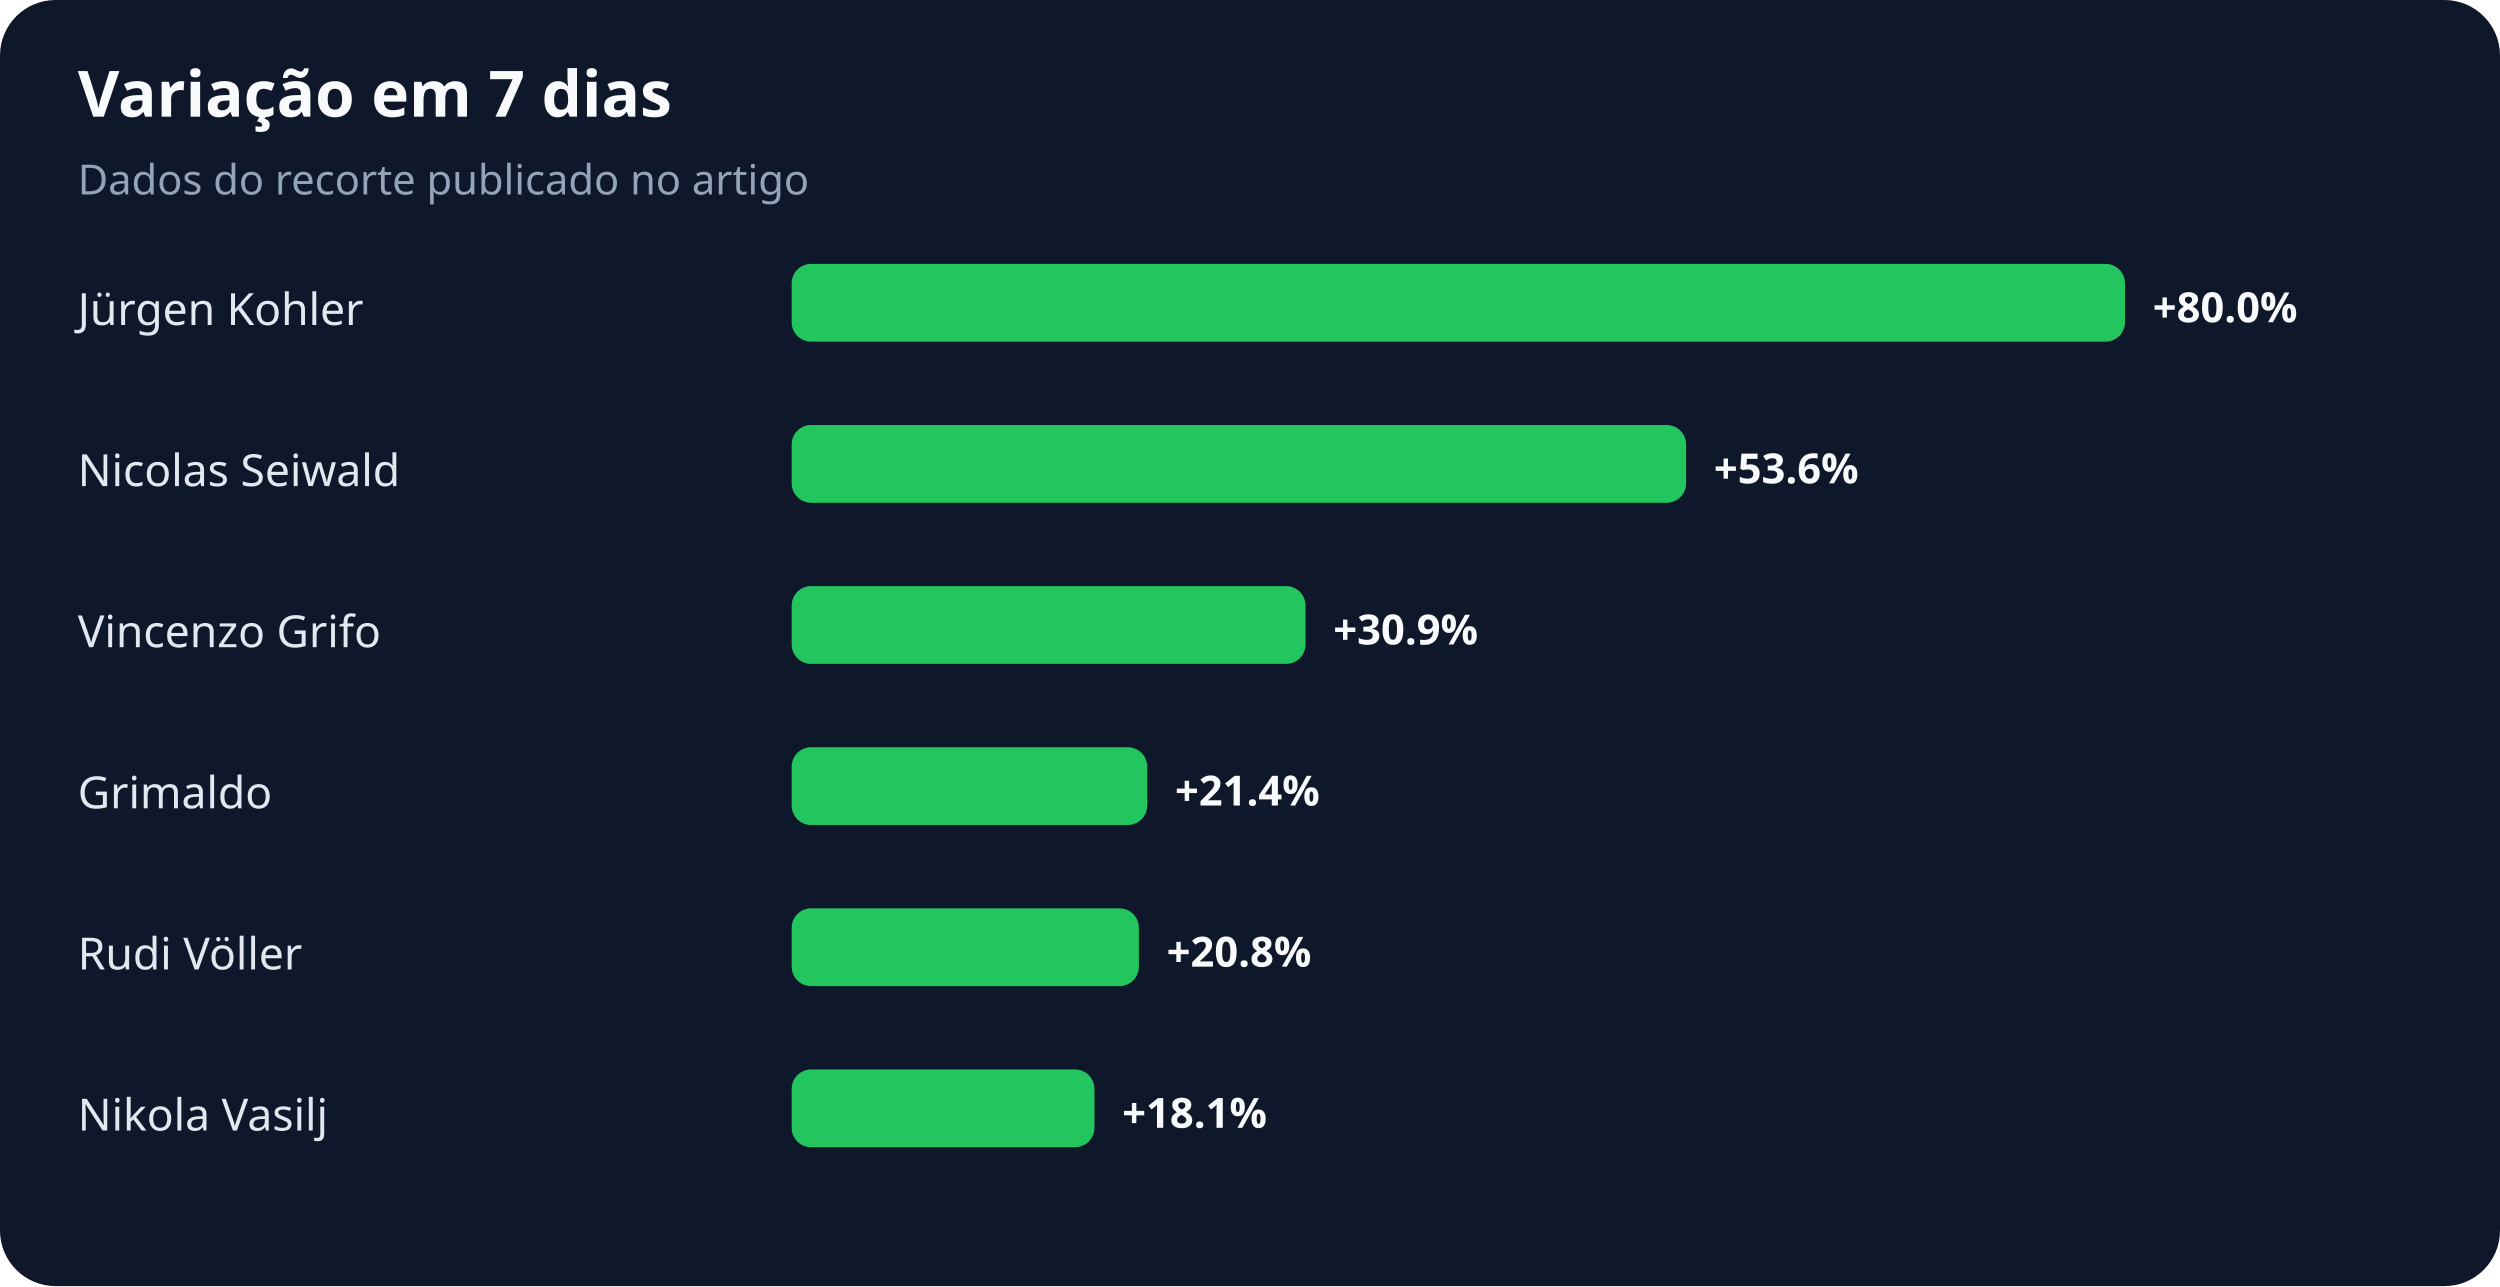
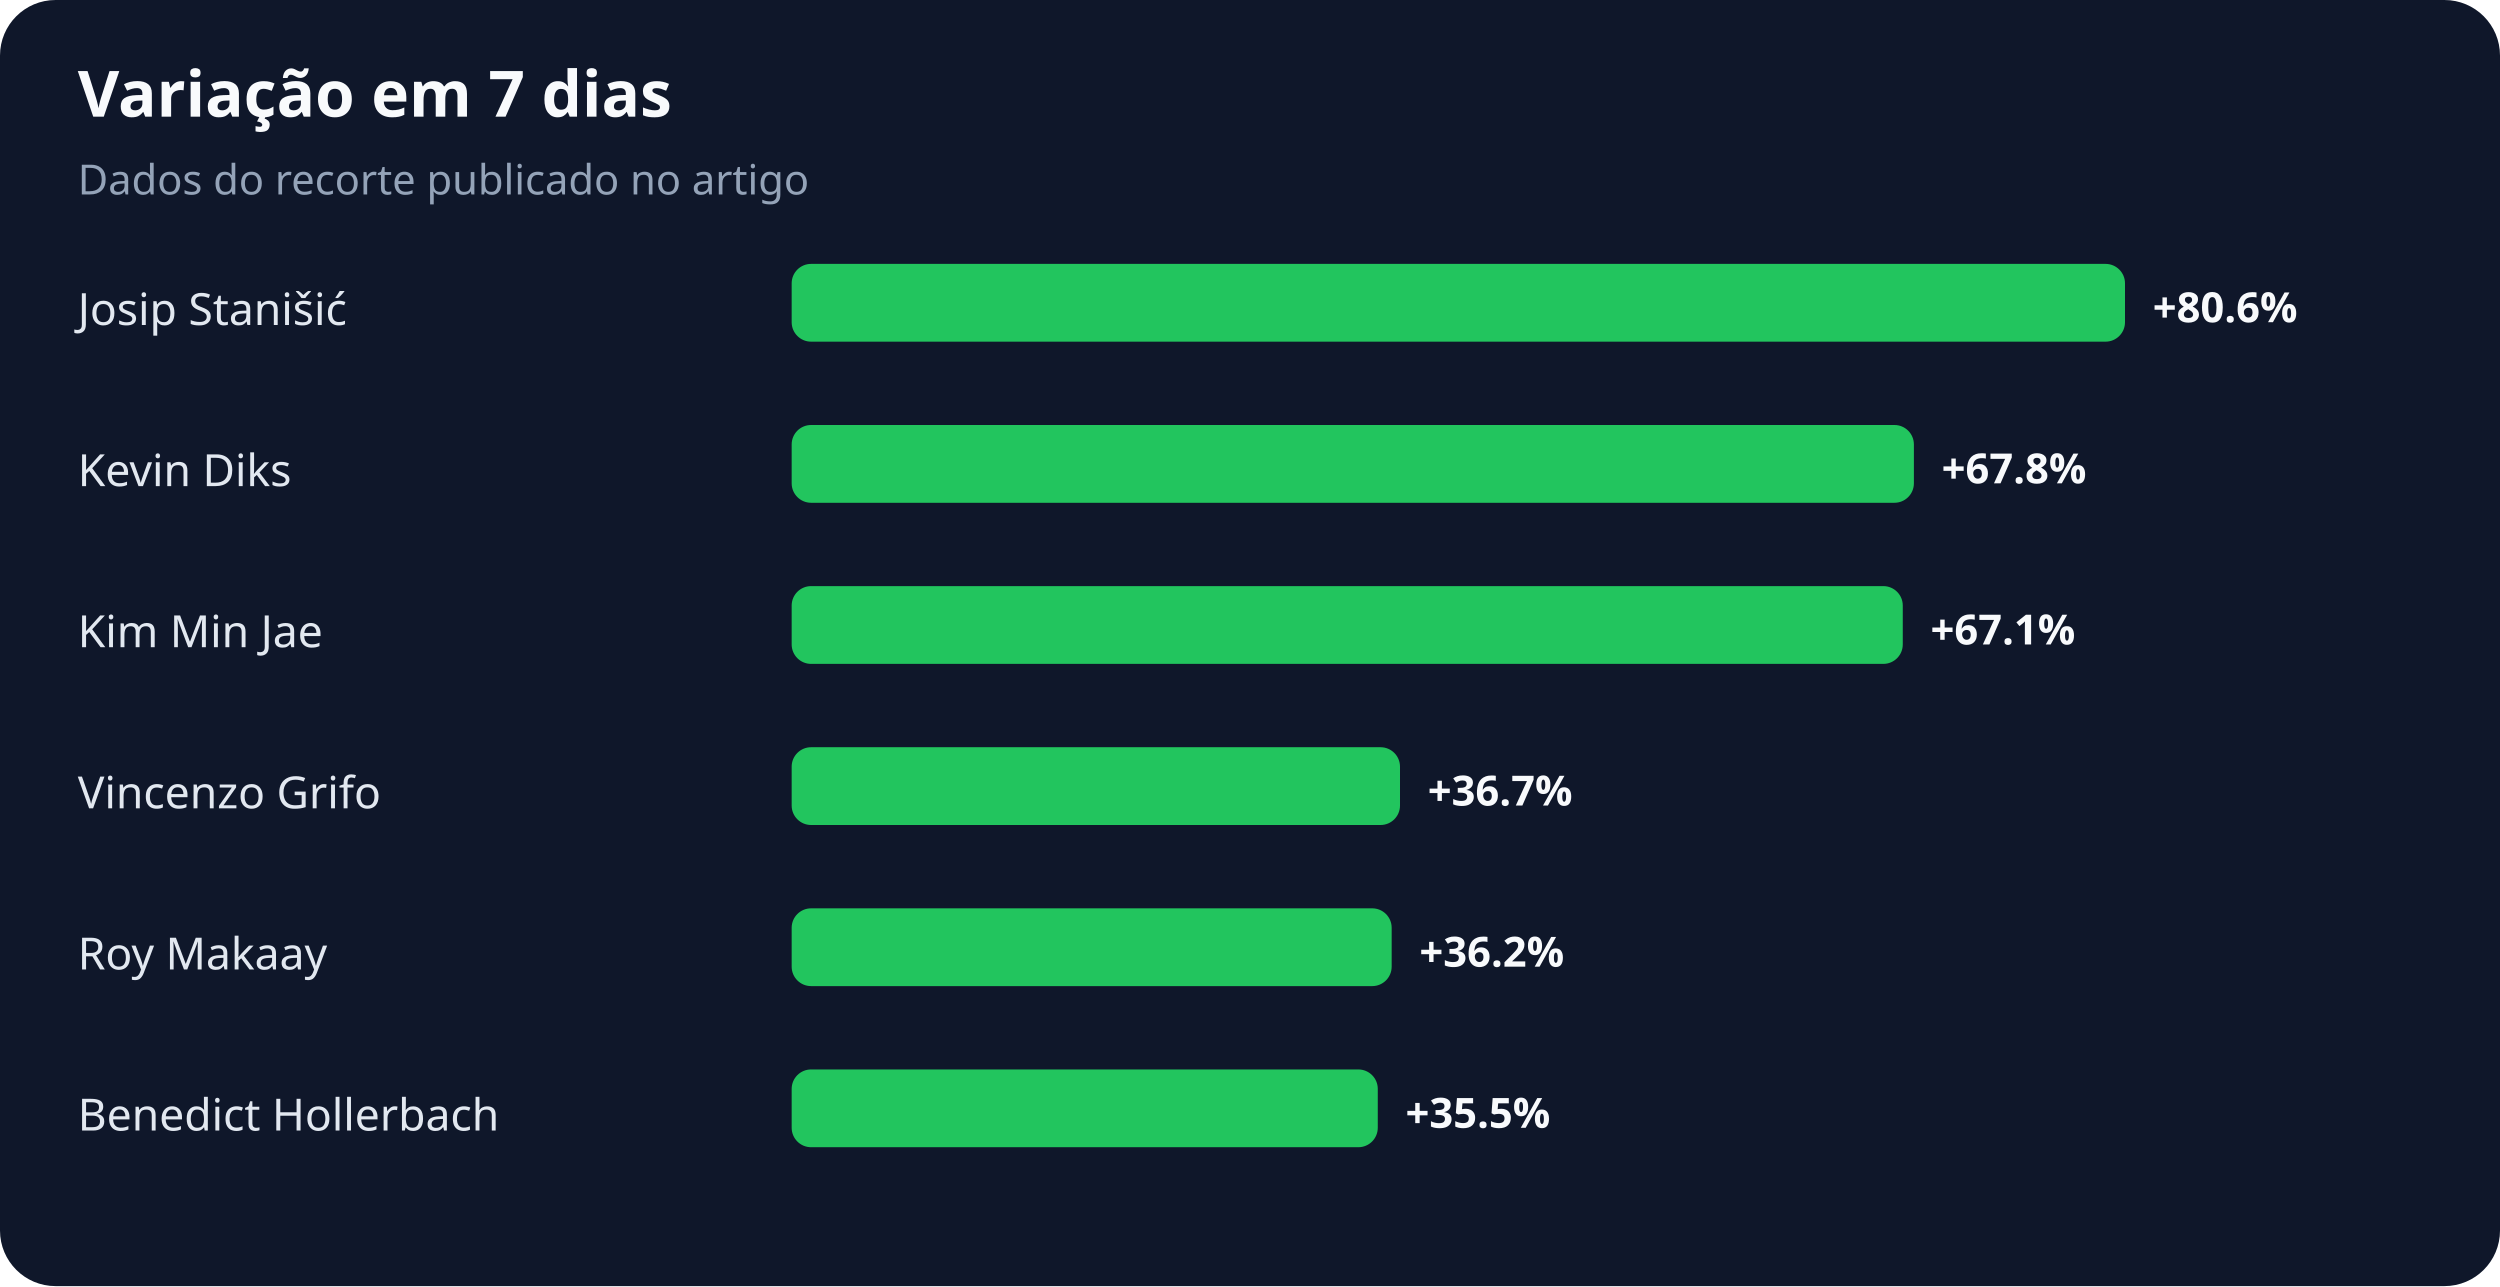
<svg xmlns="http://www.w3.org/2000/svg" width="900" height="463" viewBox="0 0 900 463" role="img" aria-labelledby="title desc">
  <rect width="100%" height="100%" rx="20" fill="#0f172a" />
  <text x="28" y="42" fill="#f8fafc" font-family="system-ui,sans-serif" font-size="23" font-weight="700">Variação em 7 dias</text>
  <text x="28" y="70" fill="#94a3b8" font-family="system-ui,sans-serif" font-size="15">Dados do recorte publicado no artigo</text>
-   <text x="28" y="117" fill="#e2e8f0" font-family="system-ui,sans-serif" font-size="16">Jürgen Kohler</text>
+   <text x="28" y="117" fill="#e2e8f0" font-family="system-ui,sans-serif" font-size="16">Josip Stanišić</text>
  <rect x="285" y="95" width="480" height="28" rx="7" fill="#22c55e" />
-   <text x="775" y="116" fill="#f8fafc" font-family="system-ui,sans-serif" font-size="15" font-weight="700">+80.0%</text>
-   <text x="28" y="175" fill="#e2e8f0" font-family="system-ui,sans-serif" font-size="16">Nicolas Seiwald</text>
-   <rect x="285" y="153" width="322" height="28" rx="7" fill="#22c55e" />
-   <text x="617" y="174" fill="#f8fafc" font-family="system-ui,sans-serif" font-size="15" font-weight="700">+53.6%</text>
-   <text x="28" y="233" fill="#e2e8f0" font-family="system-ui,sans-serif" font-size="16">Vincenzo Grifo</text>
-   <rect x="285" y="211" width="185" height="28" rx="7" fill="#22c55e" />
-   <text x="480" y="232" fill="#f8fafc" font-family="system-ui,sans-serif" font-size="15" font-weight="700">+30.9%</text>
-   <text x="28" y="291" fill="#e2e8f0" font-family="system-ui,sans-serif" font-size="16">Grimaldo</text>
-   <rect x="285" y="269" width="128" height="28" rx="7" fill="#22c55e" />
-   <text x="423" y="290" fill="#f8fafc" font-family="system-ui,sans-serif" font-size="15" font-weight="700">+21.4%</text>
-   <text x="28" y="349" fill="#e2e8f0" font-family="system-ui,sans-serif" font-size="16">Rudi Völler</text>
-   <rect x="285" y="327" width="125" height="28" rx="7" fill="#22c55e" />
-   <text x="420" y="348" fill="#f8fafc" font-family="system-ui,sans-serif" font-size="15" font-weight="700">+20.8%</text>
-   <text x="28" y="407" fill="#e2e8f0" font-family="system-ui,sans-serif" font-size="16">Nikola Vasilj</text>
-   <rect x="285" y="385" width="109" height="28" rx="7" fill="#22c55e" />
-   <text x="404" y="406" fill="#f8fafc" font-family="system-ui,sans-serif" font-size="15" font-weight="700">+18.1%</text>
+   <text x="775" y="116" fill="#f8fafc" font-family="system-ui,sans-serif" font-size="15" font-weight="700">+80.6%</text>
+   <text x="28" y="175" fill="#e2e8f0" font-family="system-ui,sans-serif" font-size="16">Kevin Diks</text>
+   <rect x="285" y="153" width="404" height="28" rx="7" fill="#22c55e" />
+   <text x="699" y="174" fill="#f8fafc" font-family="system-ui,sans-serif" font-size="15" font-weight="700">+67.8%</text>
+   <text x="28" y="233" fill="#e2e8f0" font-family="system-ui,sans-serif" font-size="16">Kim Min Jae</text>
+   <rect x="285" y="211" width="400" height="28" rx="7" fill="#22c55e" />
+   <text x="695" y="232" fill="#f8fafc" font-family="system-ui,sans-serif" font-size="15" font-weight="700">+67.1%</text>
+   <text x="28" y="291" fill="#e2e8f0" font-family="system-ui,sans-serif" font-size="16">Vincenzo Grifo</text>
+   <rect x="285" y="269" width="219" height="28" rx="7" fill="#22c55e" />
+   <text x="514" y="290" fill="#f8fafc" font-family="system-ui,sans-serif" font-size="15" font-weight="700">+36.7%</text>
+   <text x="28" y="349" fill="#e2e8f0" font-family="system-ui,sans-serif" font-size="16">Roy Makaay</text>
+   <rect x="285" y="327" width="216" height="28" rx="7" fill="#22c55e" />
+   <text x="511" y="348" fill="#f8fafc" font-family="system-ui,sans-serif" font-size="15" font-weight="700">+36.2%</text>
+   <text x="28" y="407" fill="#e2e8f0" font-family="system-ui,sans-serif" font-size="16">Benedict Hollerbach</text>
+   <rect x="285" y="385" width="211" height="28" rx="7" fill="#22c55e" />
+   <text x="506" y="406" fill="#f8fafc" font-family="system-ui,sans-serif" font-size="15" font-weight="700">+35.5%</text>
</svg>
